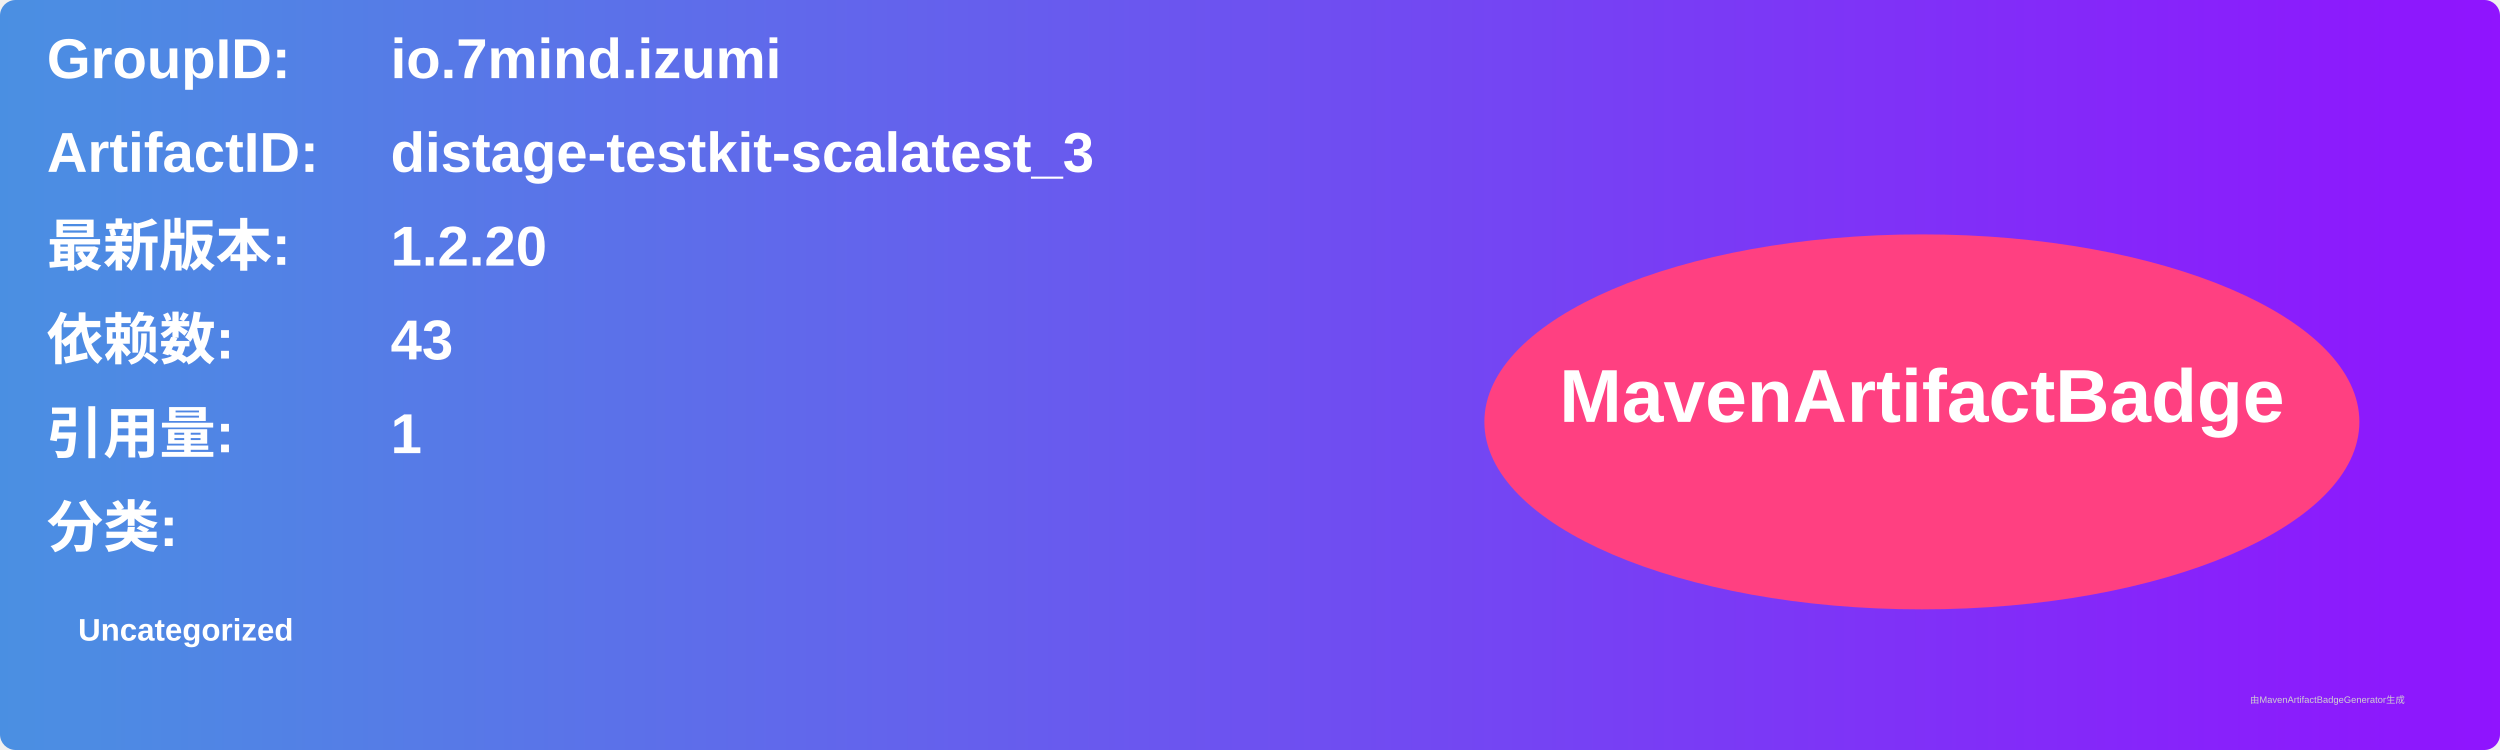
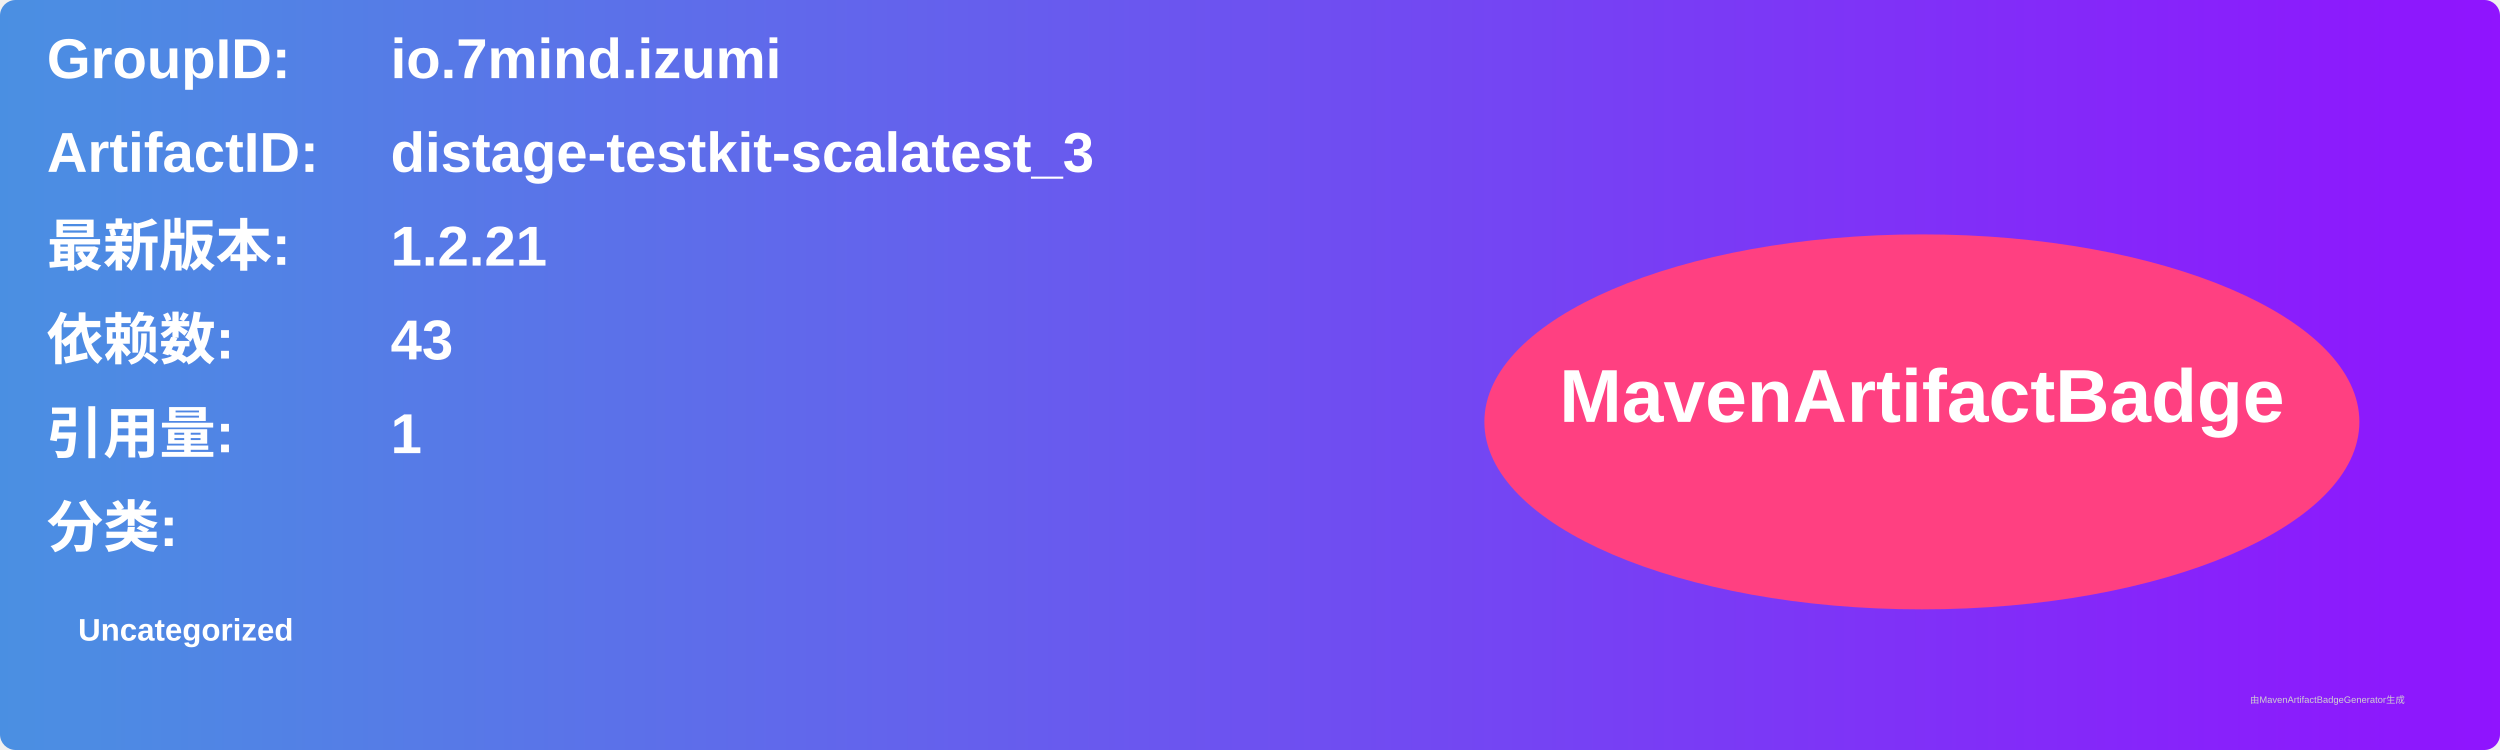
<svg xmlns="http://www.w3.org/2000/svg" width="800" height="240" viewBox="0 0 800 240">
  <linearGradient id="grad" x1="0%" y1="0%" x2="100%" y2="0%">
    <stop offset="0%" stop-color="#4a90e2" />
    <stop offset="100%" stop-color="#9013fe" />
  </linearGradient>
  <rect width="100%" height="100%" rx="5" ry="5" fill="url(#grad)" />
  <g transform="translate(15, 15)">
    <text x="0" y="10" font-family="Arial" font-size="18" fill="white" font-weight="bold" width="260">GroupID:</text>
    <text x="110" y="10" font-family="Arial" font-size="18" fill="white" font-weight="bold" width="460">io.7mind.izumi</text>
    <text x="0" y="40" font-family="Arial" font-size="18" fill="white" font-weight="bold" width="260">ArtifactID:</text>
    <text x="110" y="40" font-family="Arial" font-size="18" fill="white" font-weight="bold" width="460">distage-testkit-scalatest_3</text>
    <text x="0" y="70" font-family="Arial" font-size="18" fill="white" font-weight="bold">最新版本:</text>
    <text x="110" y="70" font-family="Arial" font-size="18" fill="white" font-weight="bold">
-       <tspan font-weight="bold">1.2.20</tspan>
+       <tspan font-weight="bold">1.2.21</tspan>
    </text>
    <text x="0" y="100" font-family="Arial" font-size="18" fill="white" font-weight="bold">依赖数: </text>
    <text x="110" y="100" font-family="Arial" font-size="18" fill="white">
      <tspan font-weight="bold">43</tspan>
    </text>
    <text x="0" y="130" font-family="Arial" font-size="18" fill="white" font-weight="bold">引用量: </text>
    <text x="110" y="130" font-family="Arial" font-size="18" fill="white">
      <tspan font-weight="bold">1</tspan>
    </text>
    <text x="0" y="160" font-family="Arial" font-size="18" fill="white" font-weight="bold">分类:</text>
    <text x="10" y="190" font-family="Arial" font-size="10" fill="white">
      <tspan font-weight="bold">Uncategorized</tspan>
    </text>
    <ellipse cx="600" cy="120" rx="140" ry="60" fill="#ff4081" />
    <text x="600" y="120" text-anchor="middle" font-family="Arial" font-size="24" fill="white" font-weight="bold">MavenArtifactBadge</text>
  </g>
  <text x="720" y="225" font-family="Arial" font-size="3" fill="#d0d0d0">由MavenArtifactBadgeGenerator生成</text>
</svg>
